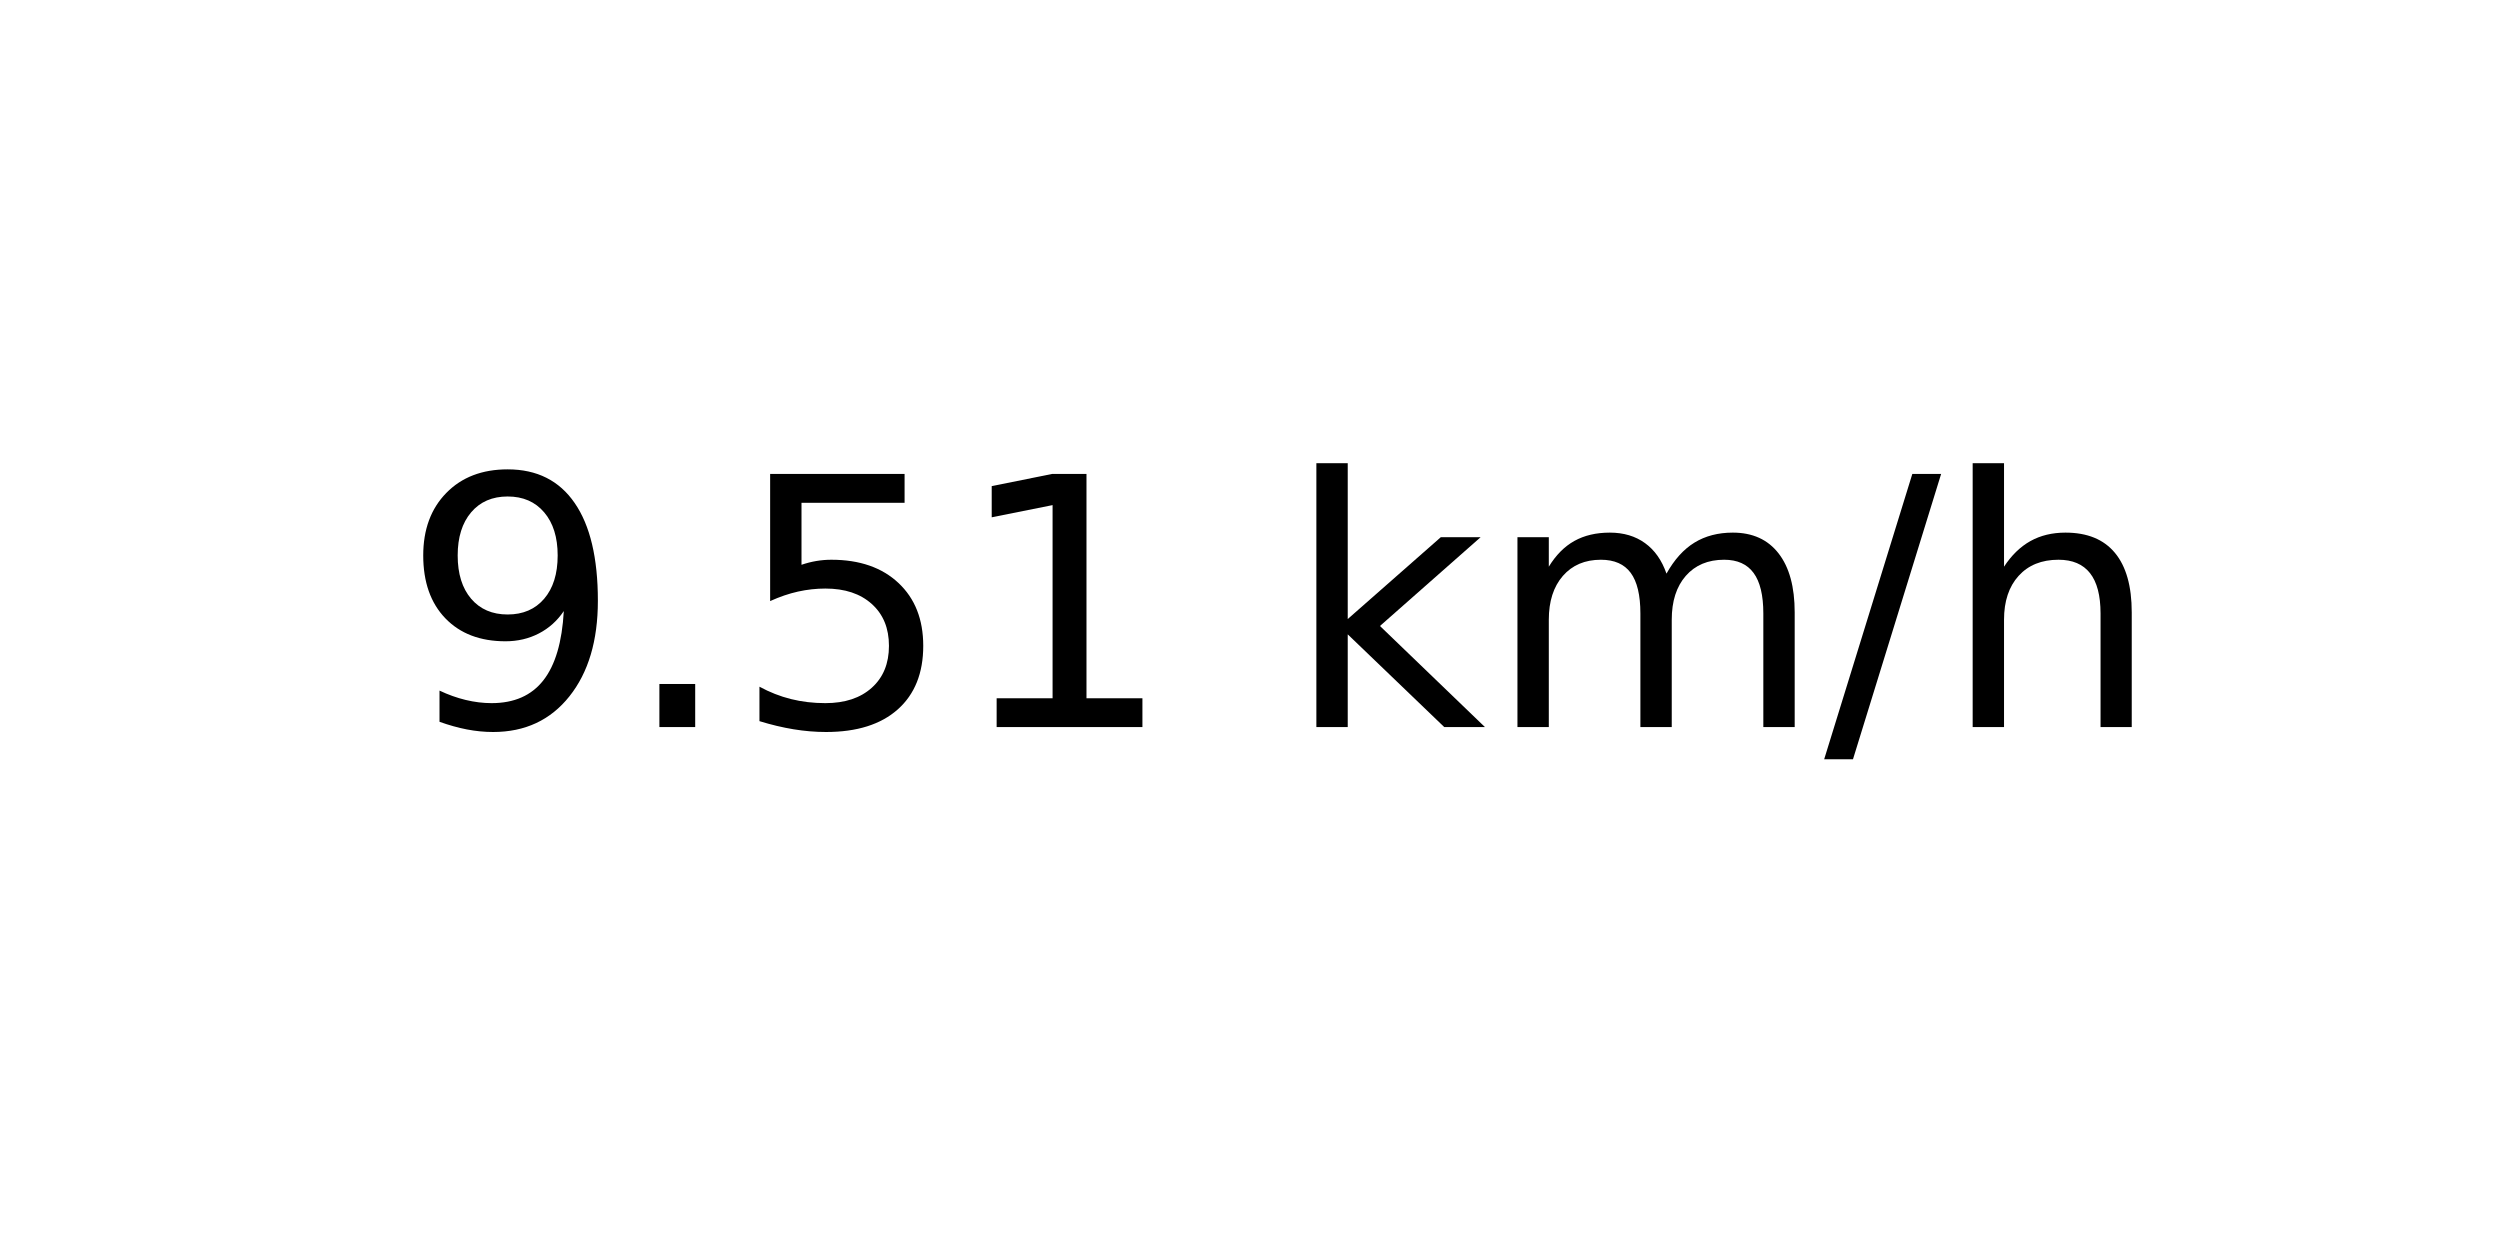
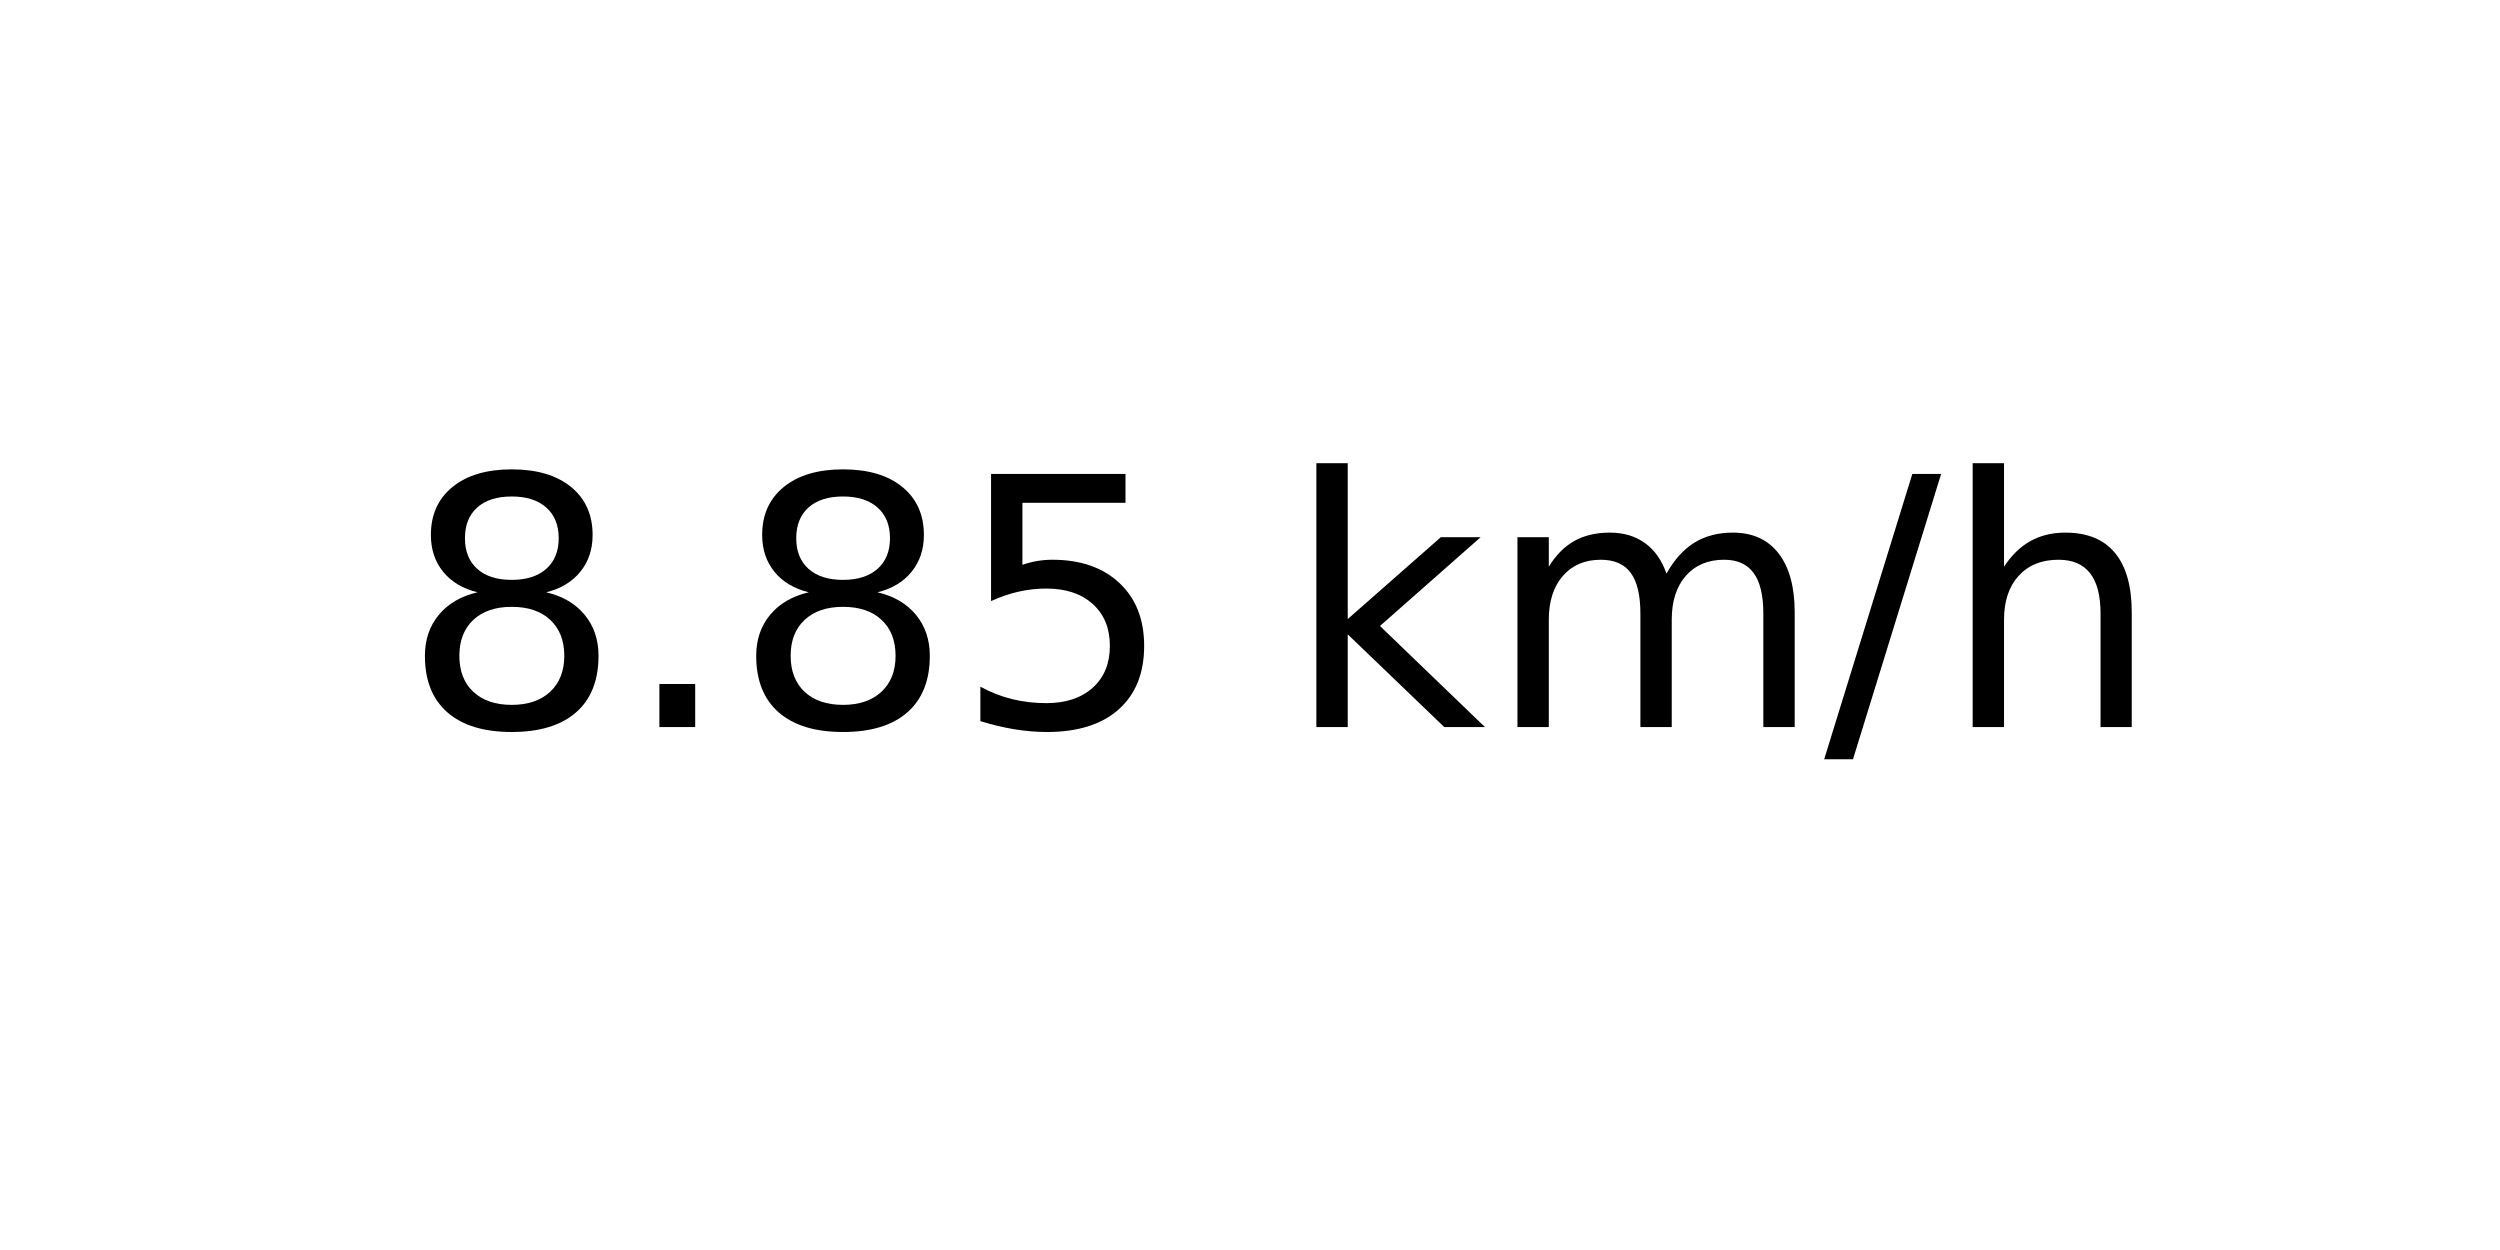
<svg xmlns="http://www.w3.org/2000/svg" xmlns:xlink="http://www.w3.org/1999/xlink" width="72pt" height="36pt" viewBox="0 0 72 36" version="1.1">
  <defs>
    <style type="text/css">*{stroke-linejoin: round; stroke-linecap: butt}</style>
  </defs>
  <g id="figure_1">
    <g id="axes_1">
      <g id="text_1">
        <g transform="translate(11.55937 20.93937) scale(0.1 -0.1)">
          <defs>
-             <path id="DejaVuSans-39" d="M 703 97  L 703 672  Q 941 559 1184 500  Q 1428 441 1663 441  Q 2288 441 2617 861  Q 2947 1281 2994 2138  Q 2813 1869 2534 1725  Q 2256 1581 1919 1581  Q 1219 1581 811 2004  Q 403 2428 403 3163  Q 403 3881 828 4315  Q 1253 4750 1959 4750  Q 2769 4750 3195 4129  Q 3622 3509 3622 2328  Q 3622 1225 3098 567  Q 2575 -91 1691 -91  Q 1453 -91 1209 -44  Q 966 3 703 97  z M 1959 2075  Q 2384 2075 2632 2365  Q 2881 2656 2881 3163  Q 2881 3666 2632 3958  Q 2384 4250 1959 4250  Q 1534 4250 1286 3958  Q 1038 3666 1038 3163  Q 1038 2656 1286 2365  Q 1534 2075 1959 2075  z " transform="scale(0.015625)" />
+             <path id="DejaVuSans-38" d="M 2034 2216  Q 1584 2216 1326 1975  Q 1069 1734 1069 1313  Q 1069 891 1326 650  Q 1584 409 2034 409  Q 2484 409 2743 651  Q 3003 894 3003 1313  Q 3003 1734 2745 1975  Q 2488 2216 2034 2216  z M 1403 2484  Q 997 2584 770 2862  Q 544 3141 544 3541  Q 544 4100 942 4425  Q 1341 4750 2034 4750  Q 2731 4750 3128 4425  Q 3525 4100 3525 3541  Q 3525 3141 3298 2862  Q 3072 2584 2669 2484  Q 3125 2378 3379 2068  Q 3634 1759 3634 1313  Q 3634 634 3220 271  Q 2806 -91 2034 -91  Q 1263 -91 848 271  Q 434 634 434 1313  Q 434 1759 690 2068  Q 947 2378 1403 2484  z M 1172 3481  Q 1172 3119 1398 2916  Q 1625 2713 2034 2713  Q 2441 2713 2670 2916  Q 2900 3119 2900 3481  Q 2900 3844 2670 4047  Q 2441 4250 2034 4250  Q 1625 4250 1398 4047  Q 1172 3844 1172 3481  z " transform="scale(0.015625)" />
            <path id="DejaVuSans-2e" d="M 684 794  L 1344 794  L 1344 0  L 684 0  L 684 794  z " transform="scale(0.015625)" />
            <path id="DejaVuSans-35" d="M 691 4666  L 3169 4666  L 3169 4134  L 1269 4134  L 1269 2991  Q 1406 3038 1543 3061  Q 1681 3084 1819 3084  Q 2600 3084 3056 2656  Q 3513 2228 3513 1497  Q 3513 744 3044 326  Q 2575 -91 1722 -91  Q 1428 -91 1123 -41  Q 819 9 494 109  L 494 744  Q 775 591 1075 516  Q 1375 441 1709 441  Q 2250 441 2565 725  Q 2881 1009 2881 1497  Q 2881 1984 2565 2268  Q 2250 2553 1709 2553  Q 1456 2553 1204 2497  Q 953 2441 691 2322  L 691 4666  z " transform="scale(0.015625)" />
-             <path id="DejaVuSans-31" d="M 794 531  L 1825 531  L 1825 4091  L 703 3866  L 703 4441  L 1819 4666  L 2450 4666  L 2450 531  L 3481 531  L 3481 0  L 794 0  L 794 531  z " transform="scale(0.015625)" />
            <path id="DejaVuSans-20" transform="scale(0.015625)" />
            <path id="DejaVuSans-6b" d="M 581 4863  L 1159 4863  L 1159 1991  L 2875 3500  L 3609 3500  L 1753 1863  L 3688 0  L 2938 0  L 1159 1709  L 1159 0  L 581 0  L 581 4863  z " transform="scale(0.015625)" />
            <path id="DejaVuSans-6d" d="M 3328 2828  Q 3544 3216 3844 3400  Q 4144 3584 4550 3584  Q 5097 3584 5394 3201  Q 5691 2819 5691 2113  L 5691 0  L 5113 0  L 5113 2094  Q 5113 2597 4934 2840  Q 4756 3084 4391 3084  Q 3944 3084 3684 2787  Q 3425 2491 3425 1978  L 3425 0  L 2847 0  L 2847 2094  Q 2847 2600 2669 2842  Q 2491 3084 2119 3084  Q 1678 3084 1418 2786  Q 1159 2488 1159 1978  L 1159 0  L 581 0  L 581 3500  L 1159 3500  L 1159 2956  Q 1356 3278 1631 3431  Q 1906 3584 2284 3584  Q 2666 3584 2933 3390  Q 3200 3197 3328 2828  z " transform="scale(0.015625)" />
            <path id="DejaVuSans-2f" d="M 1625 4666  L 2156 4666  L 531 -594  L 0 -594  L 1625 4666  z " transform="scale(0.015625)" />
            <path id="DejaVuSans-68" d="M 3513 2113  L 3513 0  L 2938 0  L 2938 2094  Q 2938 2591 2744 2837  Q 2550 3084 2163 3084  Q 1697 3084 1428 2787  Q 1159 2491 1159 1978  L 1159 0  L 581 0  L 581 4863  L 1159 4863  L 1159 2956  Q 1366 3272 1645 3428  Q 1925 3584 2291 3584  Q 2894 3584 3203 3211  Q 3513 2838 3513 2113  z " transform="scale(0.015625)" />
          </defs>
-           <use xlink:href="#DejaVuSans-39" />
+           <use xlink:href="#DejaVuSans-38" />
          <use xlink:href="#DejaVuSans-2e" x="63.623" />
-           <use xlink:href="#DejaVuSans-35" x="95.41" />
-           <use xlink:href="#DejaVuSans-31" x="159.033" />
+           <use xlink:href="#DejaVuSans-38" x="95.41" />
+           <use xlink:href="#DejaVuSans-35" x="159.033" />
          <use xlink:href="#DejaVuSans-20" x="222.656" />
          <use xlink:href="#DejaVuSans-6b" x="254.443" />
          <use xlink:href="#DejaVuSans-6d" x="312.354" />
          <use xlink:href="#DejaVuSans-2f" x="409.766" />
          <use xlink:href="#DejaVuSans-68" x="443.457" />
        </g>
      </g>
    </g>
  </g>
</svg>
